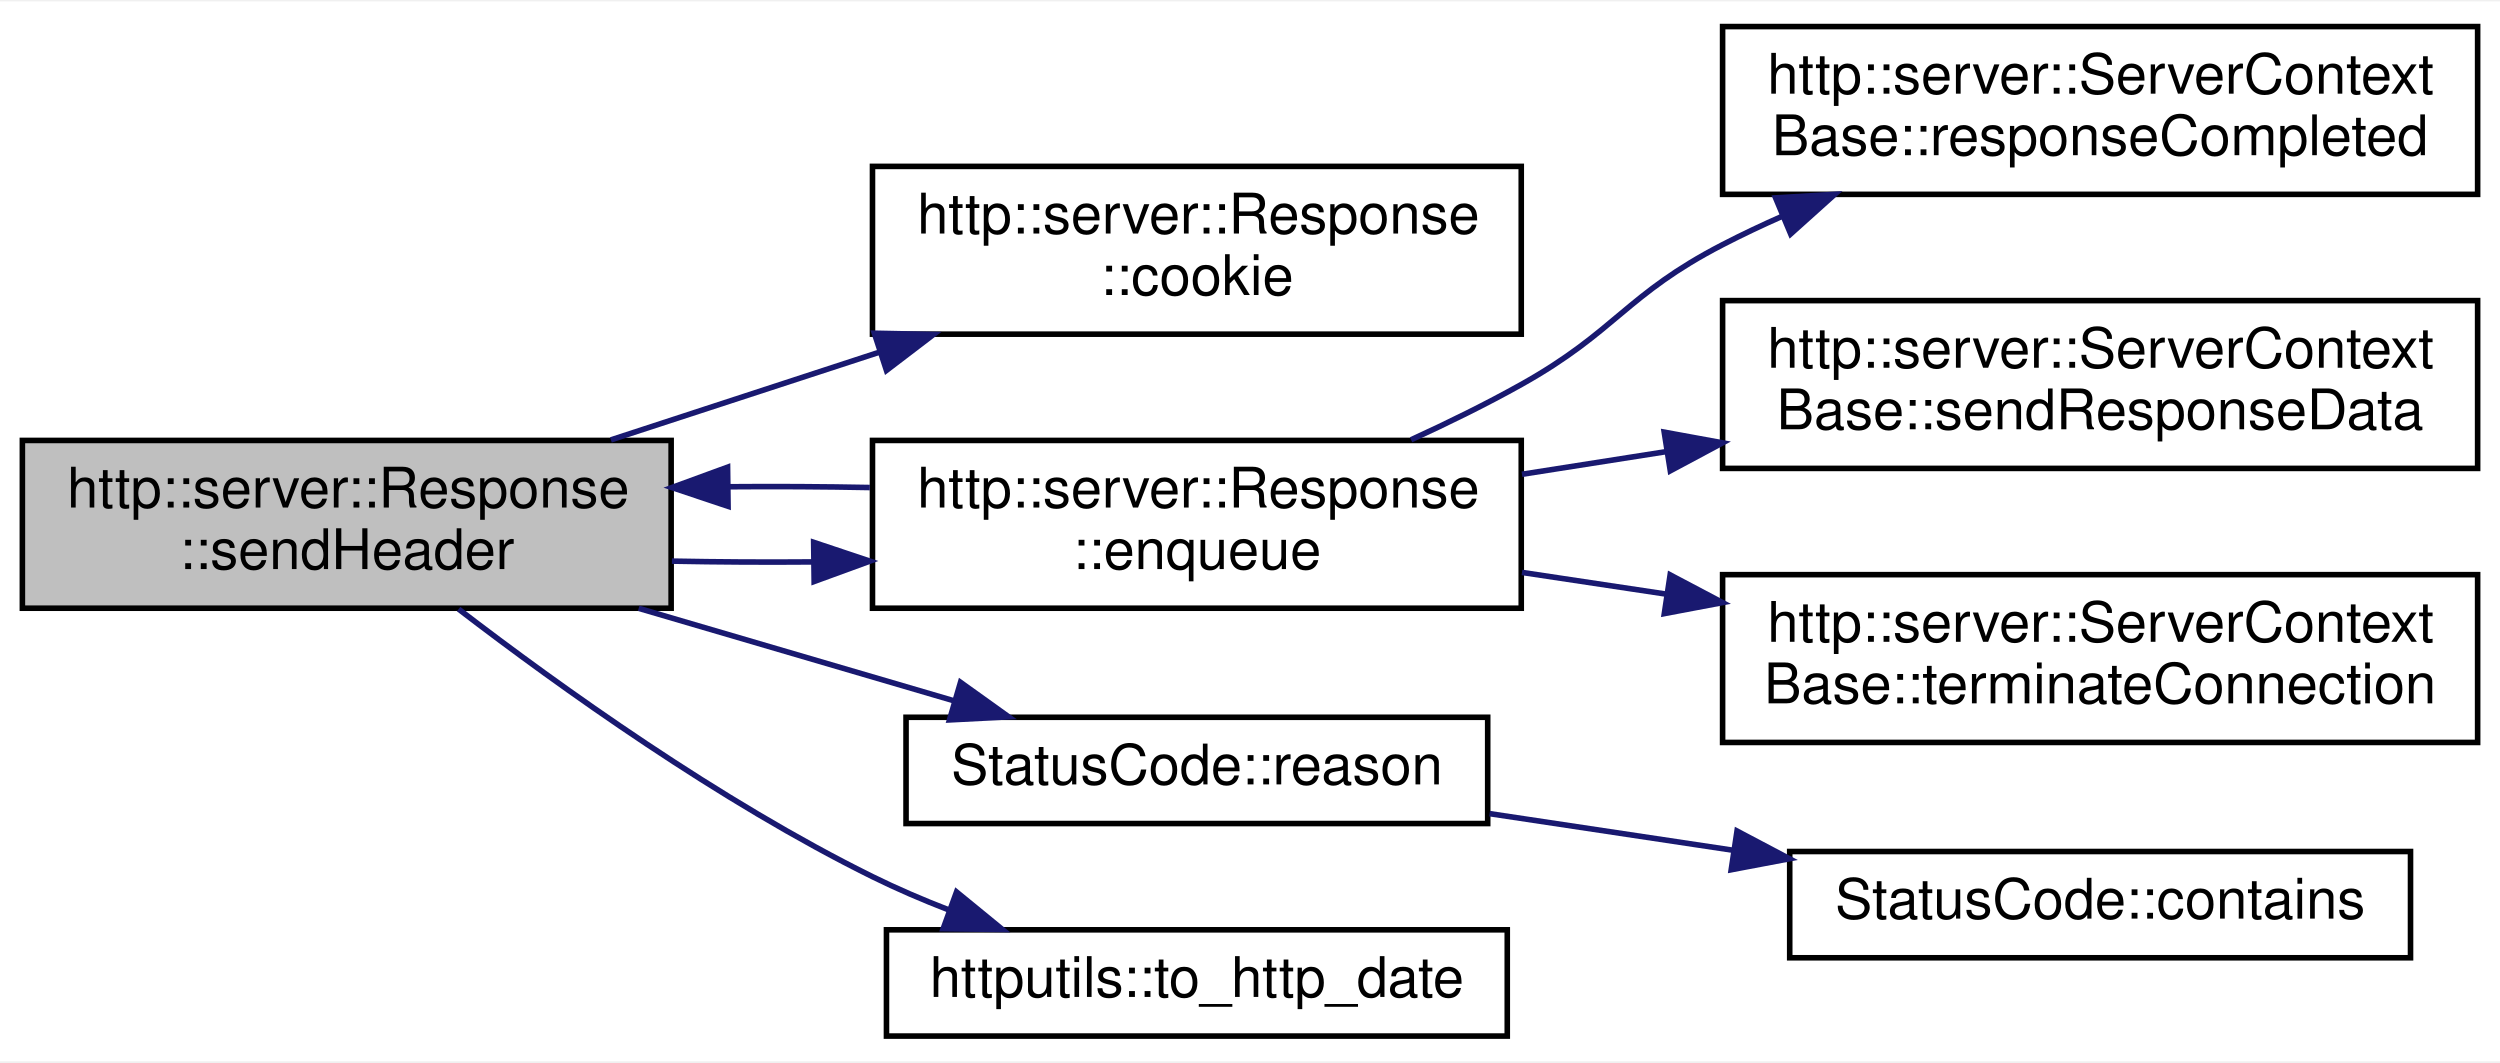
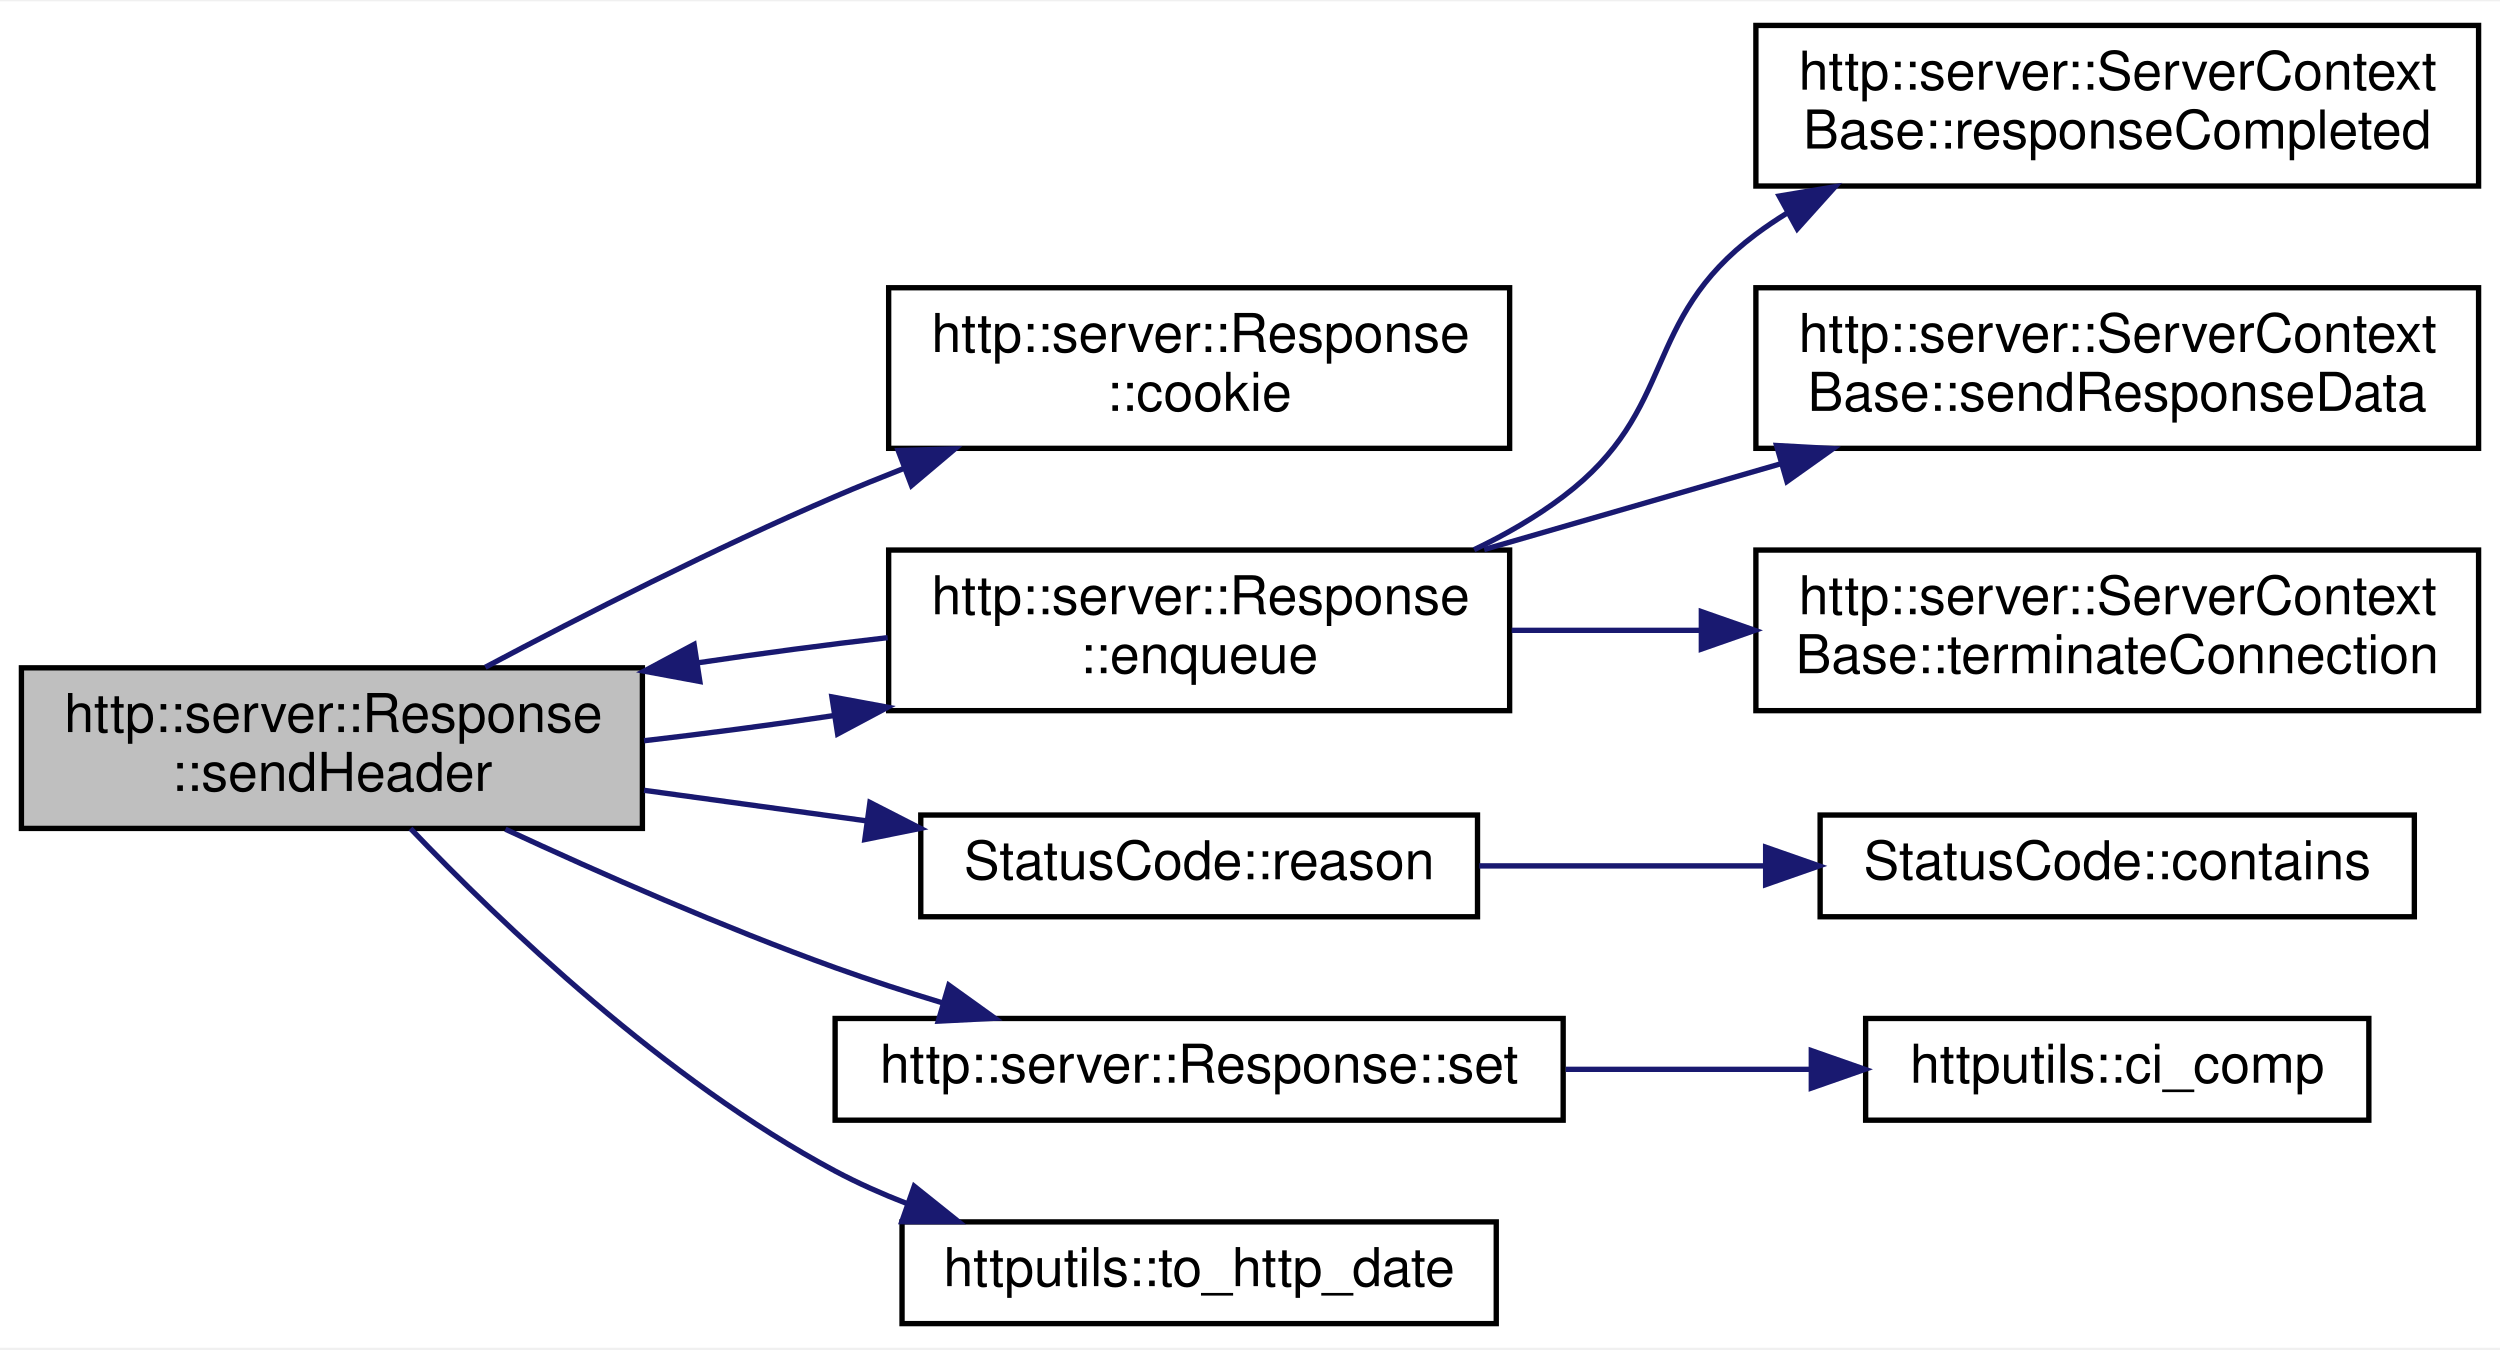
- <svg xmlns="http://www.w3.org/2000/svg" xmlns:xlink="http://www.w3.org/1999/xlink" width="447pt" height="190pt" viewBox="0.00 0.00 447.00 189.50">
-   <g id="graph0" class="graph" transform="scale(1 1) rotate(0) translate(4 185.5)">
-     <polygon fill="white" stroke="transparent" points="-4,4 -4,-185.5 443,-185.5 443,4 -4,4" />
+ <svg xmlns="http://www.w3.org/2000/svg" xmlns:xlink="http://www.w3.org/1999/xlink" width="467pt" height="252pt" viewBox="0.00 0.00 467.00 251.50">
+   <g id="graph0" class="graph" transform="scale(1 1) rotate(0) translate(4 247.5)">
+     <polygon fill="white" stroke="transparent" points="-4,4 -4,-247.5 463,-247.5 463,4 -4,4" />
    <g id="node1" class="node">
      <g id="a_node1">
        <a xlink:title=" ">
-           <polygon fill="#bfbfbf" stroke="black" points="0,-77 0,-107 116,-107 116,-77 0,-77" />
-           <text text-anchor="start" x="8" y="-95" font-family="Helvetica,sans-Serif" font-size="10.00">http::server::Response</text>
-           <text text-anchor="middle" x="58" y="-84" font-family="Helvetica,sans-Serif" font-size="10.00">::sendHeader</text>
+           <polygon fill="#bfbfbf" stroke="black" points="0,-93 0,-123 116,-123 116,-93 0,-93" />
+           <text text-anchor="start" x="8" y="-111" font-family="Helvetica,sans-Serif" font-size="10.00">http::server::Response</text>
+           <text text-anchor="middle" x="58" y="-100" font-family="Helvetica,sans-Serif" font-size="10.00">::sendHeader</text>
        </a>
      </g>
    </g>
    <g id="node2" class="node">
      <g id="a_node2">
        <a xlink:href="classhttp_1_1server_1_1_response.html#a8579450e1d1732bbbec2d350b86ebef9" target="_top" xlink:title=" ">
-           <polygon fill="white" stroke="black" points="152,-126 152,-156 268,-156 268,-126 152,-126" />
-           <text text-anchor="start" x="160" y="-144" font-family="Helvetica,sans-Serif" font-size="10.00">http::server::Response</text>
-           <text text-anchor="middle" x="210" y="-133" font-family="Helvetica,sans-Serif" font-size="10.00">::cookie</text>
+           <polygon fill="white" stroke="black" points="162,-164 162,-194 278,-194 278,-164 162,-164" />
+           <text text-anchor="start" x="170" y="-182" font-family="Helvetica,sans-Serif" font-size="10.00">http::server::Response</text>
+           <text text-anchor="middle" x="220" y="-171" font-family="Helvetica,sans-Serif" font-size="10.00">::cookie</text>
        </a>
      </g>
    </g>
    <g id="edge1" class="edge">
-       <path fill="none" stroke="midnightblue" d="M105.23,-107.1C120.41,-112.06 137.45,-117.63 153.26,-122.79" />
-       <polygon fill="midnightblue" stroke="midnightblue" points="152.33,-126.17 162.92,-125.95 154.5,-119.52 152.33,-126.17" />
+       <path fill="none" stroke="midnightblue" d="M86.65,-123.11C104.93,-132.81 129.56,-145.36 152,-155 156.13,-156.78 160.45,-158.53 164.81,-160.24" />
+       <polygon fill="midnightblue" stroke="midnightblue" points="163.78,-163.59 174.37,-163.89 166.27,-157.05 163.78,-163.59" />
    </g>
    <g id="node3" class="node">
      <g id="a_node3">
        <a xlink:href="classhttp_1_1server_1_1_response.html#aa20e3fd615b677aeb0ec1bda57bf0f93" target="_top" xlink:title=" ">
-           <polygon fill="white" stroke="black" points="152,-77 152,-107 268,-107 268,-77 152,-77" />
-           <text text-anchor="start" x="160" y="-95" font-family="Helvetica,sans-Serif" font-size="10.00">http::server::Response</text>
-           <text text-anchor="middle" x="210" y="-84" font-family="Helvetica,sans-Serif" font-size="10.00">::enqueue</text>
+           <polygon fill="white" stroke="black" points="162,-115 162,-145 278,-145 278,-115 162,-115" />
+           <text text-anchor="start" x="170" y="-133" font-family="Helvetica,sans-Serif" font-size="10.00">http::server::Response</text>
+           <text text-anchor="middle" x="220" y="-122" font-family="Helvetica,sans-Serif" font-size="10.00">::enqueue</text>
        </a>
      </g>
    </g>
    <g id="edge2" class="edge">
-       <path fill="none" stroke="midnightblue" d="M116.14,-85.42C124.38,-85.26 132.92,-85.21 141.34,-85.28" />
-       <polygon fill="midnightblue" stroke="midnightblue" points="141.48,-88.78 151.53,-85.42 141.57,-81.78 141.48,-88.78" />
+       <path fill="none" stroke="midnightblue" d="M116.31,-109.38C127.75,-110.7 139.87,-112.3 151.62,-114.06" />
+       <polygon fill="midnightblue" stroke="midnightblue" points="151.4,-117.57 161.82,-115.64 152.47,-110.65 151.4,-117.57" />
    </g>
    <g id="node7" class="node">
      <g id="a_node7">
        <a xlink:href="class_status_code.html#a2c0a74bc683dca68ad14fcf0a032df29" target="_top" xlink:title=" ">
-           <polygon fill="white" stroke="black" points="158,-38.5 158,-57.5 262,-57.5 262,-38.5 158,-38.5" />
-           <text text-anchor="middle" x="210" y="-45.5" font-family="Helvetica,sans-Serif" font-size="10.00">StatusCode::reason</text>
+           <polygon fill="white" stroke="black" points="168,-76.5 168,-95.5 272,-95.5 272,-76.5 168,-76.5" />
+           <text text-anchor="middle" x="220" y="-83.5" font-family="Helvetica,sans-Serif" font-size="10.00">StatusCode::reason</text>
        </a>
      </g>
    </g>
    <g id="edge7" class="edge">
-       <path fill="none" stroke="midnightblue" d="M110.2,-76.98C128.51,-71.61 148.92,-65.62 166.42,-60.49" />
-       <polygon fill="midnightblue" stroke="midnightblue" points="167.74,-63.75 176.35,-57.58 165.77,-57.03 167.74,-63.75" />
+       <path fill="none" stroke="midnightblue" d="M116.31,-100.12C129.75,-98.27 144.11,-96.3 157.71,-94.43" />
+       <polygon fill="midnightblue" stroke="midnightblue" points="158.5,-97.85 167.93,-93.02 157.55,-90.92 158.5,-97.85" />
    </g>
    <g id="node9" class="node">
      <g id="a_node9">
-         <a xlink:href="namespacehttputils.html#a01539c1af68e4d072d3507ae44c0b02a" target="_top" xlink:title=" ">
-           <polygon fill="white" stroke="black" points="154.5,-0.5 154.5,-19.5 265.5,-19.5 265.5,-0.5 154.5,-0.5" />
-           <text text-anchor="middle" x="210" y="-7.5" font-family="Helvetica,sans-Serif" font-size="10.00">httputils::to_http_date</text>
+         <a xlink:href="classhttp_1_1server_1_1_response.html#a1a0019dc47bb70ca67fb78bd3e37384c" target="_top" xlink:title=" ">
+           <polygon fill="white" stroke="black" points="152,-38.5 152,-57.5 288,-57.5 288,-38.5 152,-38.5" />
+           <text text-anchor="middle" x="220" y="-45.5" font-family="Helvetica,sans-Serif" font-size="10.00">http::server::Response::set</text>
        </a>
      </g>
    </g>
    <g id="edge9" class="edge">
-       <path fill="none" stroke="midnightblue" d="M78,-76.84C96.15,-62.92 124.72,-42.47 152,-29 156.33,-26.86 160.96,-24.87 165.64,-23.06" />
-       <polygon fill="midnightblue" stroke="midnightblue" points="167.03,-26.27 175.23,-19.56 164.64,-19.7 167.03,-26.27" />
+       <path fill="none" stroke="midnightblue" d="M90.41,-92.85C108.23,-84.59 131.08,-74.54 152,-67 158.42,-64.69 165.27,-62.47 172.04,-60.42" />
+       <polygon fill="midnightblue" stroke="midnightblue" points="173.24,-63.72 181.85,-57.54 171.27,-57 173.24,-63.72" />
+     </g>
+     <g id="node11" class="node">
+       <g id="a_node11">
+         <a xlink:href="namespacehttputils.html#a01539c1af68e4d072d3507ae44c0b02a" target="_top" xlink:title=" ">
+           <polygon fill="white" stroke="black" points="164.5,-0.5 164.5,-19.5 275.5,-19.5 275.5,-0.5 164.5,-0.5" />
+           <text text-anchor="middle" x="220" y="-7.5" font-family="Helvetica,sans-Serif" font-size="10.00">httputils::to_http_date</text>
+         </a>
+       </g>
+     </g>
+     <g id="edge11" class="edge">
+       <path fill="none" stroke="midnightblue" d="M72.68,-92.98C89.64,-75.23 120.23,-45.96 152,-29 156.24,-26.74 160.79,-24.72 165.43,-22.92" />
+       <polygon fill="midnightblue" stroke="midnightblue" points="166.78,-26.16 175.05,-19.54 164.46,-19.55 166.78,-26.16" />
    </g>
    <g id="edge4" class="edge">
-       <path fill="none" stroke="midnightblue" d="M151.53,-98.58C143.28,-98.74 134.73,-98.79 126.31,-98.72" />
-       <polygon fill="midnightblue" stroke="midnightblue" points="126.18,-95.22 116.14,-98.58 126.09,-102.22 126.18,-95.22" />
+       <path fill="none" stroke="midnightblue" d="M161.82,-128.64C150.38,-127.32 138.26,-125.71 126.52,-123.96" />
+       <polygon fill="midnightblue" stroke="midnightblue" points="126.73,-120.45 116.31,-122.38 125.66,-127.37 126.73,-120.45" />
    </g>
    <g id="node4" class="node">
      <g id="a_node4">
        <a xlink:href="classhttp_1_1server_1_1_server_context_base.html#a71bb53bfd799395fb4a2111f8d8dd4e3" target="_top" xlink:title=" ">
-           <polygon fill="white" stroke="black" points="304,-151 304,-181 439,-181 439,-151 304,-151" />
-           <text text-anchor="start" x="312" y="-169" font-family="Helvetica,sans-Serif" font-size="10.00">http::server::ServerContext</text>
-           <text text-anchor="middle" x="371.5" y="-158" font-family="Helvetica,sans-Serif" font-size="10.00">Base::responseCompleted</text>
+           <polygon fill="white" stroke="black" points="324,-213 324,-243 459,-243 459,-213 324,-213" />
+           <text text-anchor="start" x="332" y="-231" font-family="Helvetica,sans-Serif" font-size="10.00">http::server::ServerContext</text>
+           <text text-anchor="middle" x="391.5" y="-220" font-family="Helvetica,sans-Serif" font-size="10.00">Base::responseCompleted</text>
        </a>
      </g>
    </g>
    <g id="edge3" class="edge">
-       <path fill="none" stroke="midnightblue" d="M248.3,-107.12C254.97,-110.17 261.78,-113.52 268,-117 285,-126.51 286.69,-133.06 304,-142 307.46,-143.79 311.08,-145.5 314.77,-147.13" />
-       <polygon fill="midnightblue" stroke="midnightblue" points="313.47,-150.37 324.05,-151 316.17,-143.92 313.47,-150.37" />
+       <path fill="none" stroke="midnightblue" d="M271.36,-145.07C277.25,-147.89 282.95,-151.18 288,-155 309.56,-171.29 302.35,-187.82 324,-204 325.84,-205.37 327.76,-206.67 329.75,-207.9" />
+       <polygon fill="midnightblue" stroke="midnightblue" points="328.35,-211.13 338.8,-212.87 331.72,-204.99 328.35,-211.13" />
    </g>
    <g id="node5" class="node">
      <g id="a_node5">
        <a xlink:href="classhttp_1_1server_1_1_server_context_base.html#a8ed90a09a2dd6c4144eb60622cfbc8ee" target="_top" xlink:title=" ">
-           <polygon fill="white" stroke="black" points="304,-102 304,-132 439,-132 439,-102 304,-102" />
-           <text text-anchor="start" x="312" y="-120" font-family="Helvetica,sans-Serif" font-size="10.00">http::server::ServerContext</text>
-           <text text-anchor="middle" x="371.5" y="-109" font-family="Helvetica,sans-Serif" font-size="10.00">Base::sendResponseData</text>
+           <polygon fill="white" stroke="black" points="324,-164 324,-194 459,-194 459,-164 324,-164" />
+           <text text-anchor="start" x="332" y="-182" font-family="Helvetica,sans-Serif" font-size="10.00">http::server::ServerContext</text>
+           <text text-anchor="middle" x="391.5" y="-171" font-family="Helvetica,sans-Serif" font-size="10.00">Base::sendResponseData</text>
        </a>
      </g>
    </g>
    <g id="edge5" class="edge">
-       <path fill="none" stroke="midnightblue" d="M268.13,-100.95C276.48,-102.26 285.2,-103.63 293.86,-104.99" />
-       <polygon fill="midnightblue" stroke="midnightblue" points="293.56,-108.48 303.99,-106.57 294.65,-101.57 293.56,-108.48" />
+       <path fill="none" stroke="midnightblue" d="M273.24,-145.1C290.8,-150.18 310.56,-155.89 328.78,-161.16" />
+       <polygon fill="midnightblue" stroke="midnightblue" points="327.86,-164.53 338.43,-163.95 329.8,-157.81 327.86,-164.53" />
    </g>
    <g id="node6" class="node">
      <g id="a_node6">
        <a xlink:href="classhttp_1_1server_1_1_server_context_base.html#aea1bf43f8ad281b0f51cb1580f04447c" target="_top" xlink:title=" ">
-           <polygon fill="white" stroke="black" points="304,-53 304,-83 439,-83 439,-53 304,-53" />
-           <text text-anchor="start" x="312" y="-71" font-family="Helvetica,sans-Serif" font-size="10.00">http::server::ServerContext</text>
-           <text text-anchor="middle" x="371.5" y="-60" font-family="Helvetica,sans-Serif" font-size="10.00">Base::terminateConnection</text>
+           <polygon fill="white" stroke="black" points="324,-115 324,-145 459,-145 459,-115 324,-115" />
+           <text text-anchor="start" x="332" y="-133" font-family="Helvetica,sans-Serif" font-size="10.00">http::server::ServerContext</text>
+           <text text-anchor="middle" x="391.5" y="-122" font-family="Helvetica,sans-Serif" font-size="10.00">Base::terminateConnection</text>
        </a>
      </g>
    </g>
    <g id="edge6" class="edge">
-       <path fill="none" stroke="midnightblue" d="M268.13,-83.4C276.48,-82.15 285.2,-80.84 293.86,-79.53" />
-       <polygon fill="midnightblue" stroke="midnightblue" points="294.62,-82.96 303.99,-78.01 293.58,-76.04 294.62,-82.96" />
+       <path fill="none" stroke="midnightblue" d="M278.38,-130C289.68,-130 301.69,-130 313.51,-130" />
+       <polygon fill="midnightblue" stroke="midnightblue" points="313.81,-133.5 323.81,-130 313.81,-126.5 313.81,-133.5" />
    </g>
    <g id="node8" class="node">
      <g id="a_node8">
        <a xlink:href="class_status_code.html#afa4b60d670754ca67188ea76031efd7c" target="_top" xlink:title=" ">
-           <polygon fill="white" stroke="black" points="316,-14.5 316,-33.5 427,-33.5 427,-14.5 316,-14.5" />
-           <text text-anchor="middle" x="371.5" y="-21.5" font-family="Helvetica,sans-Serif" font-size="10.00">StatusCode::contains</text>
+           <polygon fill="white" stroke="black" points="336,-76.5 336,-95.5 447,-95.5 447,-76.5 336,-76.5" />
+           <text text-anchor="middle" x="391.5" y="-83.5" font-family="Helvetica,sans-Serif" font-size="10.00">StatusCode::contains</text>
        </a>
      </g>
    </g>
    <g id="edge8" class="edge">
-       <path fill="none" stroke="midnightblue" d="M262.34,-40.27C276.26,-38.18 291.49,-35.89 306.03,-33.7" />
-       <polygon fill="midnightblue" stroke="midnightblue" points="306.58,-37.16 315.95,-32.21 305.54,-30.24 306.58,-37.16" />
+       <path fill="none" stroke="midnightblue" d="M272.32,-86C289.09,-86 307.96,-86 325.6,-86" />
+       <polygon fill="midnightblue" stroke="midnightblue" points="325.82,-89.5 335.82,-86 325.82,-82.5 325.82,-89.5" />
+     </g>
+     <g id="node10" class="node">
+       <g id="a_node10">
+         <a xlink:href="namespacehttputils.html#a87e2c03071ddffa8a616ea13d641aafc" target="_top" xlink:title=" ">
+           <polygon fill="white" stroke="black" points="344.5,-38.5 344.5,-57.5 438.5,-57.5 438.5,-38.5 344.5,-38.5" />
+           <text text-anchor="middle" x="391.5" y="-45.5" font-family="Helvetica,sans-Serif" font-size="10.00">httputils::ci_comp</text>
+         </a>
+       </g>
+     </g>
+     <g id="edge10" class="edge">
+       <path fill="none" stroke="midnightblue" d="M288.48,-48C303.56,-48 319.4,-48 333.98,-48" />
+       <polygon fill="midnightblue" stroke="midnightblue" points="334.35,-51.5 344.35,-48 334.35,-44.5 334.35,-51.5" />
    </g>
  </g>
</svg>
